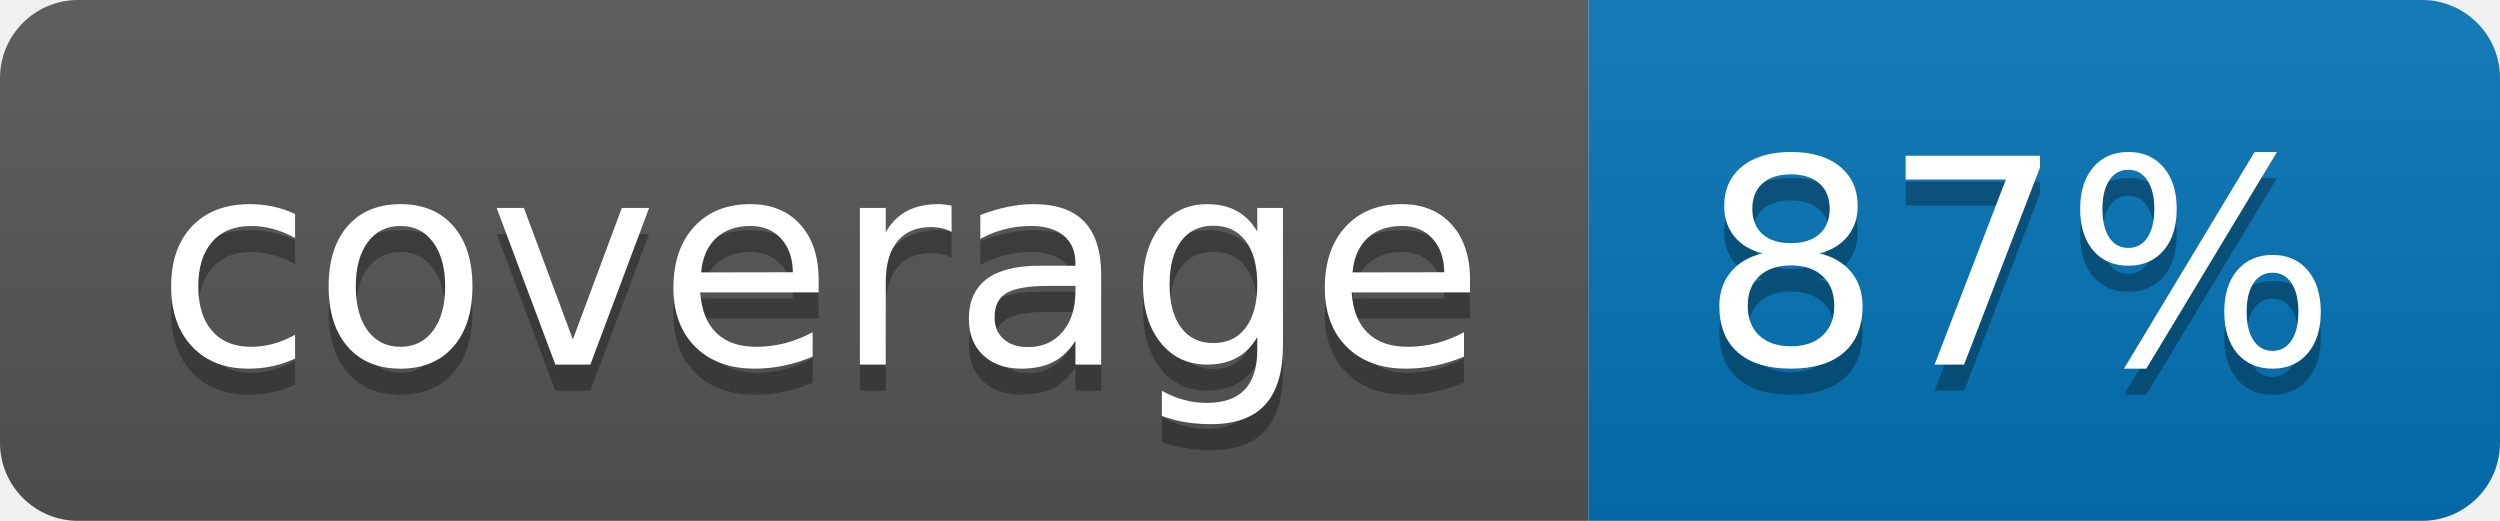
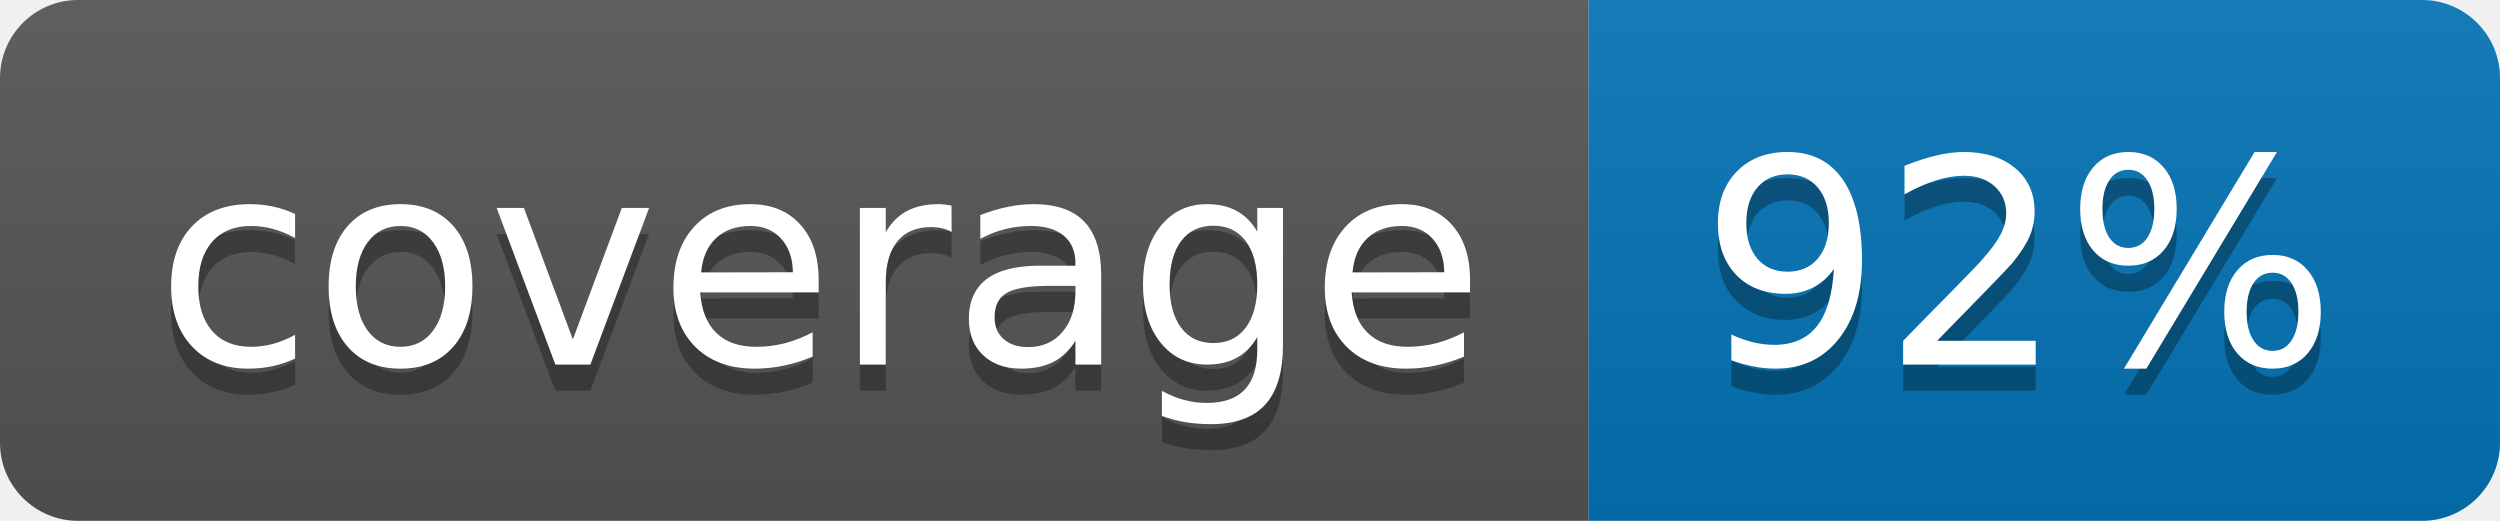
<svg xmlns="http://www.w3.org/2000/svg" width="96" height="20">
  <linearGradient id="b" x2="0" y2="100%">
    <stop offset="0" stop-color="#bbb" stop-opacity=".1" />
    <stop offset="1" stop-opacity=".1" />
  </linearGradient>
  <clipPath id="a">
    <rect width="96" height="20" rx="3" fill="#fff" />
  </clipPath>
  <g clip-path="url(#a)">
    <path fill="#555" d="M0 0h61v20H0z" />
    <path fill="#0374B5" d="M61 0h35v20H61z" />
    <path fill="url(#b)" d="M0 0h96v20H0z" />
  </g>
  <g fill="#fff" text-anchor="middle" font-family="DejaVu Sans,Verdana,Geneva,sans-serif" font-size="110">
    <text x="315" y="150" fill="#010101" fill-opacity=".3" transform="scale(.1)" textLength="510">coverage</text>
    <text x="315" y="140" transform="scale(.1)" textLength="510">coverage</text>
-     <text x="775" y="150" fill="#010101" fill-opacity=".3" transform="scale(.1)" textLength="250">87%</text>
-     <text x="775" y="140" transform="scale(.1)" textLength="250">87%</text>
+     <text x="775" y="150" fill="#010101" fill-opacity=".3" transform="scale(.1)" textLength="250">92%</text>
+     <text x="775" y="140" transform="scale(.1)" textLength="250">92%</text>
  </g>
</svg>
